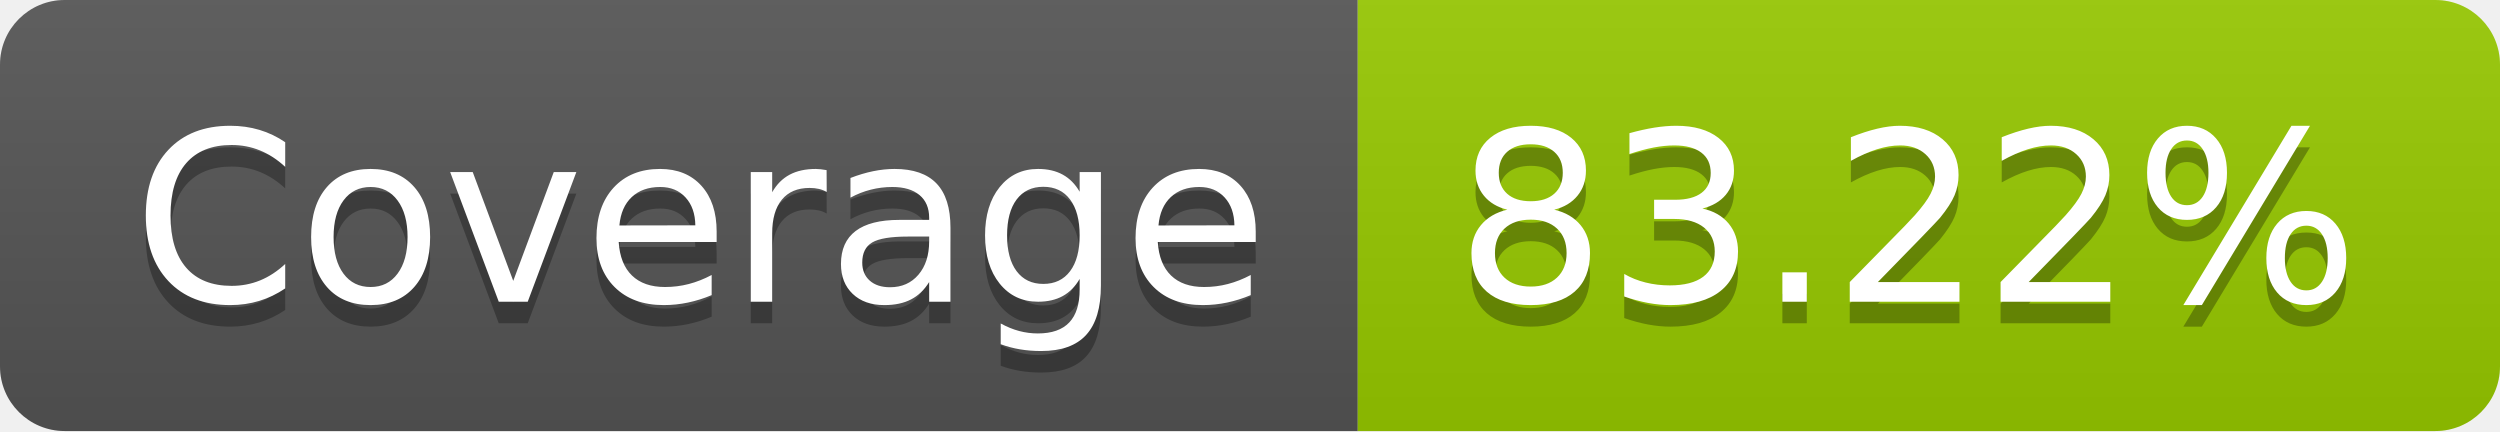
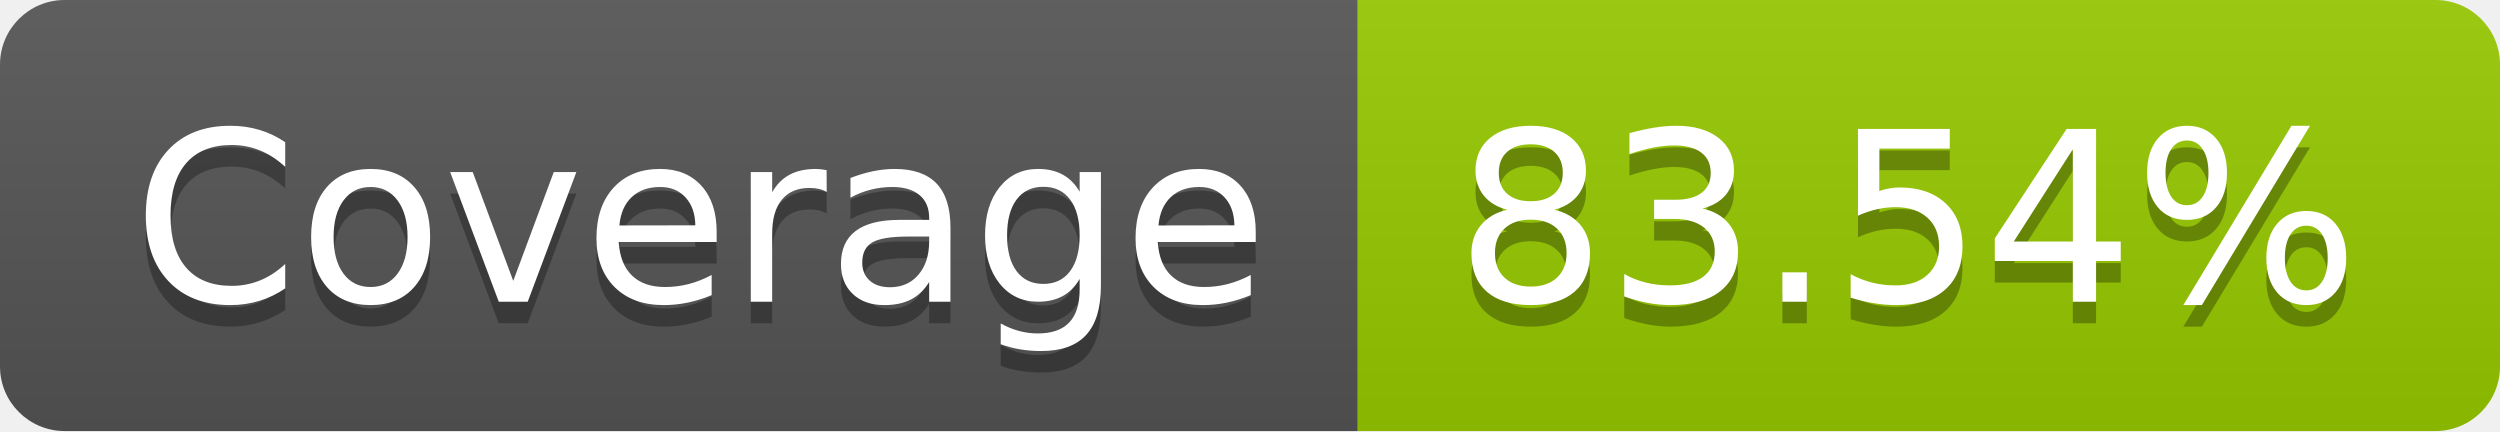
- <svg xmlns="http://www.w3.org/2000/svg" width="116" height="20" role="img" aria-label="Coverage: 83.22%">
+ <svg xmlns="http://www.w3.org/2000/svg" width="116" height="20" role="img" aria-label="Coverage: 83.54%">
  <linearGradient id="s" x2="0" y2="100%">
    <stop offset="0" stop-color="#bbb" stop-opacity=".1" />
    <stop offset="1" stop-opacity=".1" />
  </linearGradient>
  <clipPath id="r">
    <rect width="116" height="20" rx="3" fill="#fff" />
  </clipPath>
  <g clip-path="url(#r)">
    <rect width="63" height="20" fill="#555" />
    <rect x="63" width="53" height="20" fill="#97ca00" />
    <rect width="116" height="20" fill="url(#s)" />
  </g>
  <g fill="#fff" text-anchor="middle" font-family="Verdana,Geneva,DejaVu Sans,sans-serif" text-rendering="geometricPrecision" font-size="110">
    <text aria-hidden="true" x="325" y="150" fill="#010101" fill-opacity=".3" transform="scale(.1)" textLength="530">Coverage</text>
    <text x="325" y="140" transform="scale(.1)" fill="#fff" textLength="530">Coverage</text>
-     <text aria-hidden="true" x="885" y="150" fill="#010101" fill-opacity=".3" transform="scale(.1)" textLength="430">83.22%</text>
-     <text x="885" y="140" transform="scale(.1)" fill="#fff" textLength="430">83.22%</text>
+     <text aria-hidden="true" x="885" y="150" fill="#010101" fill-opacity=".3" transform="scale(.1)" textLength="430">83.54%</text>
+     <text x="885" y="140" transform="scale(.1)" fill="#fff" textLength="430">83.54%</text>
  </g>
</svg>
